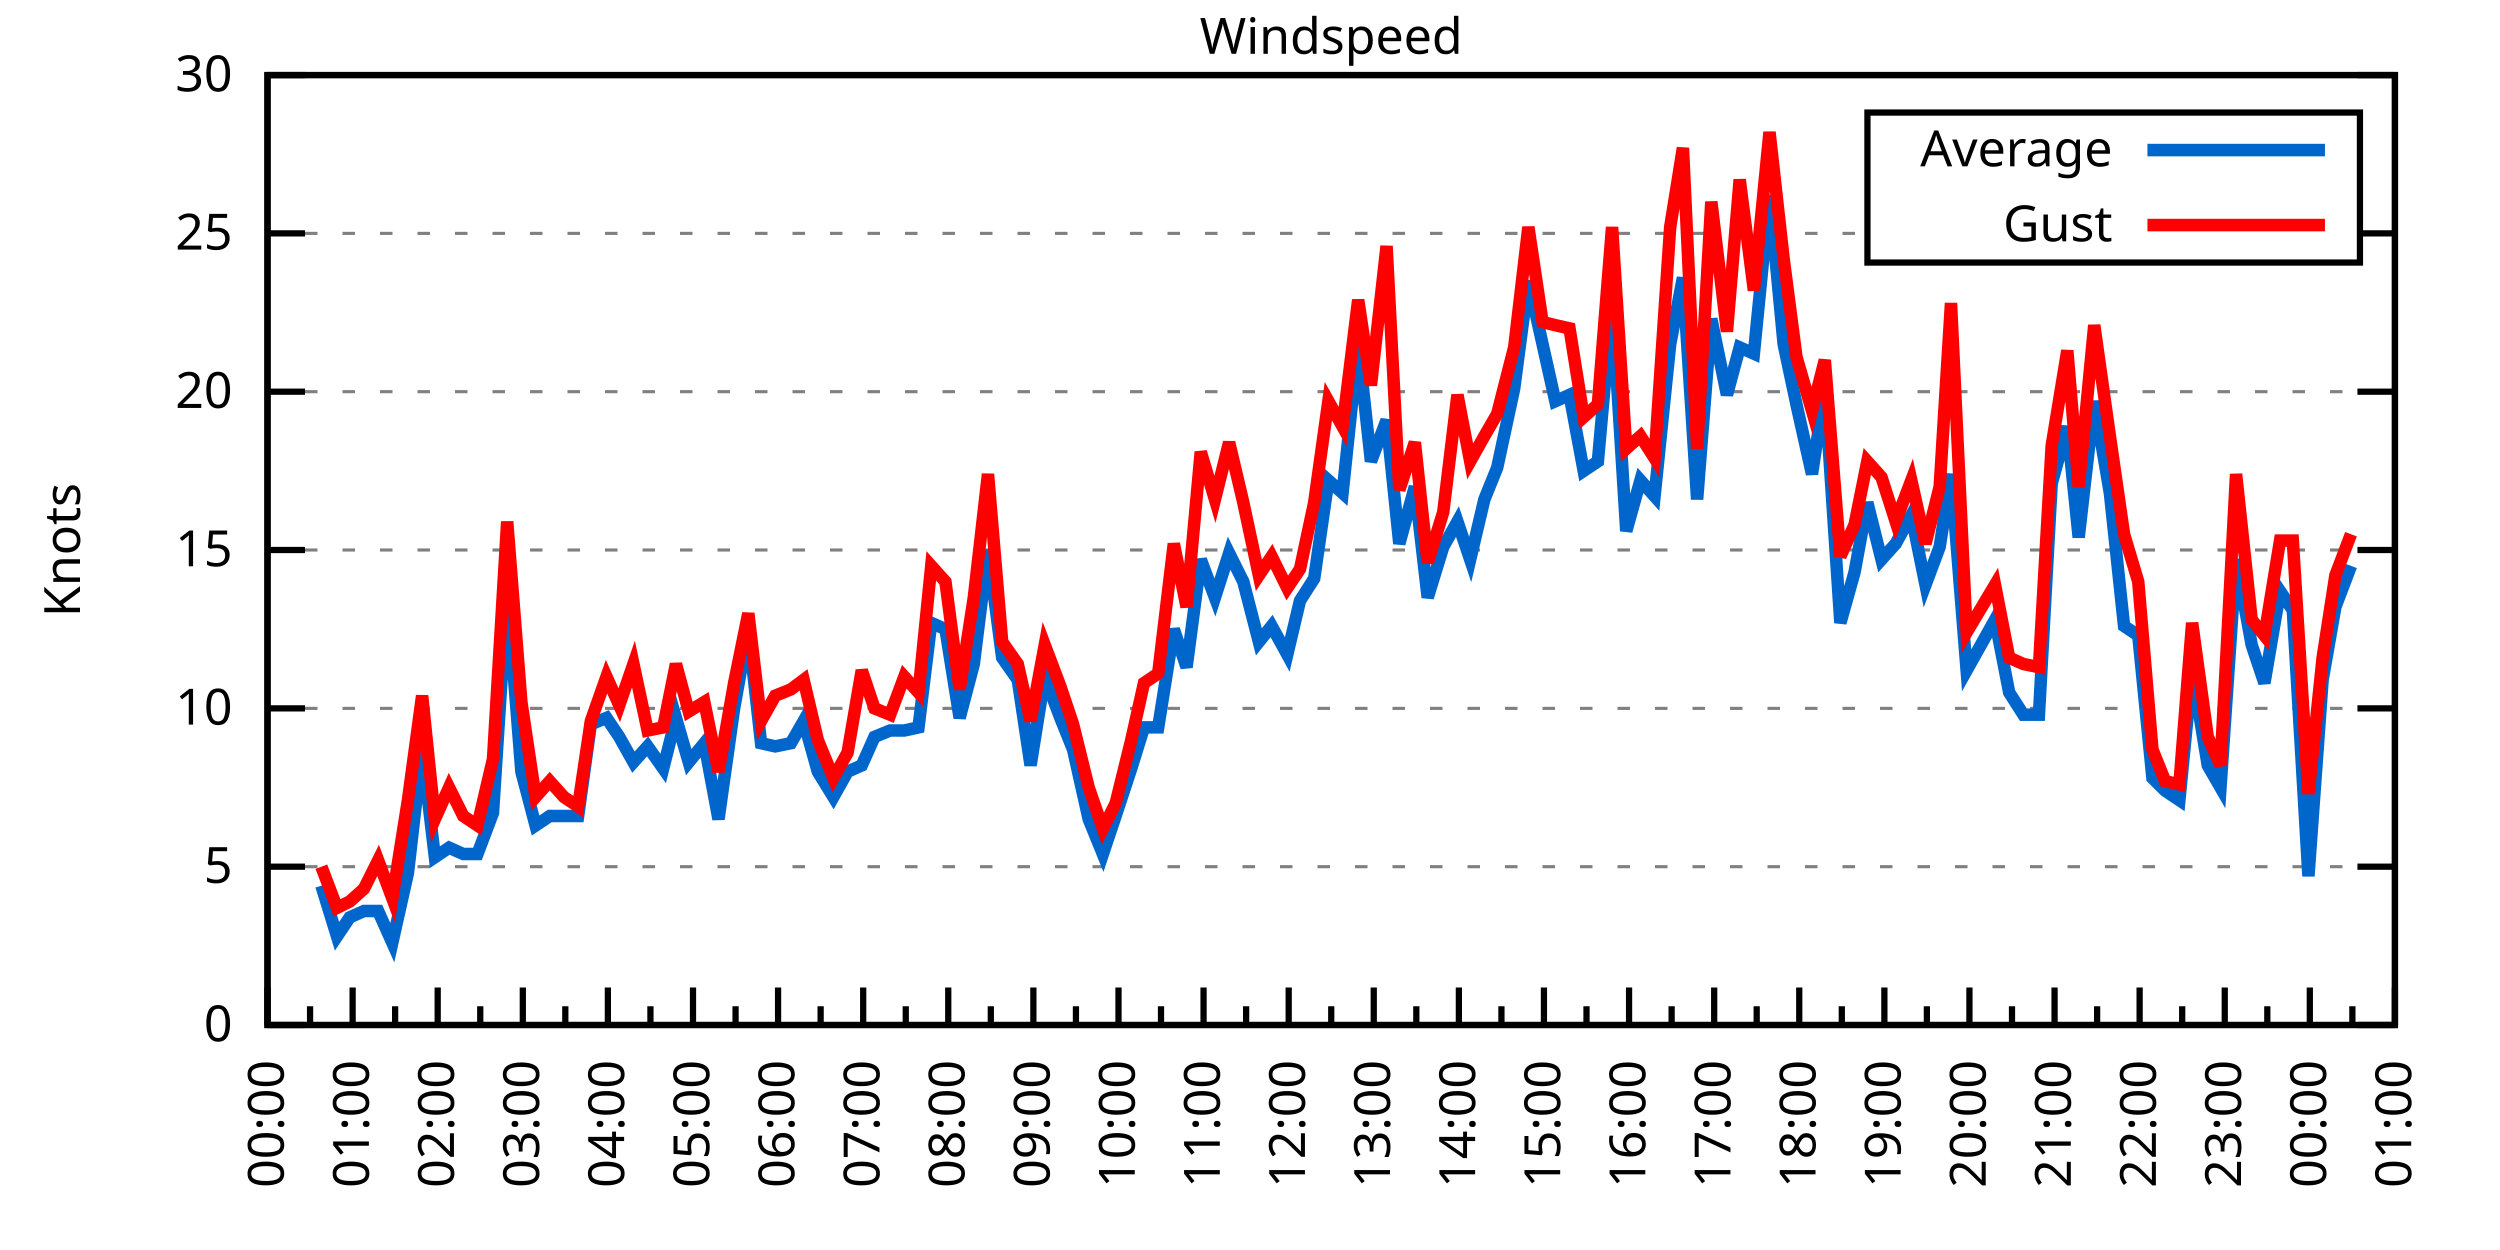
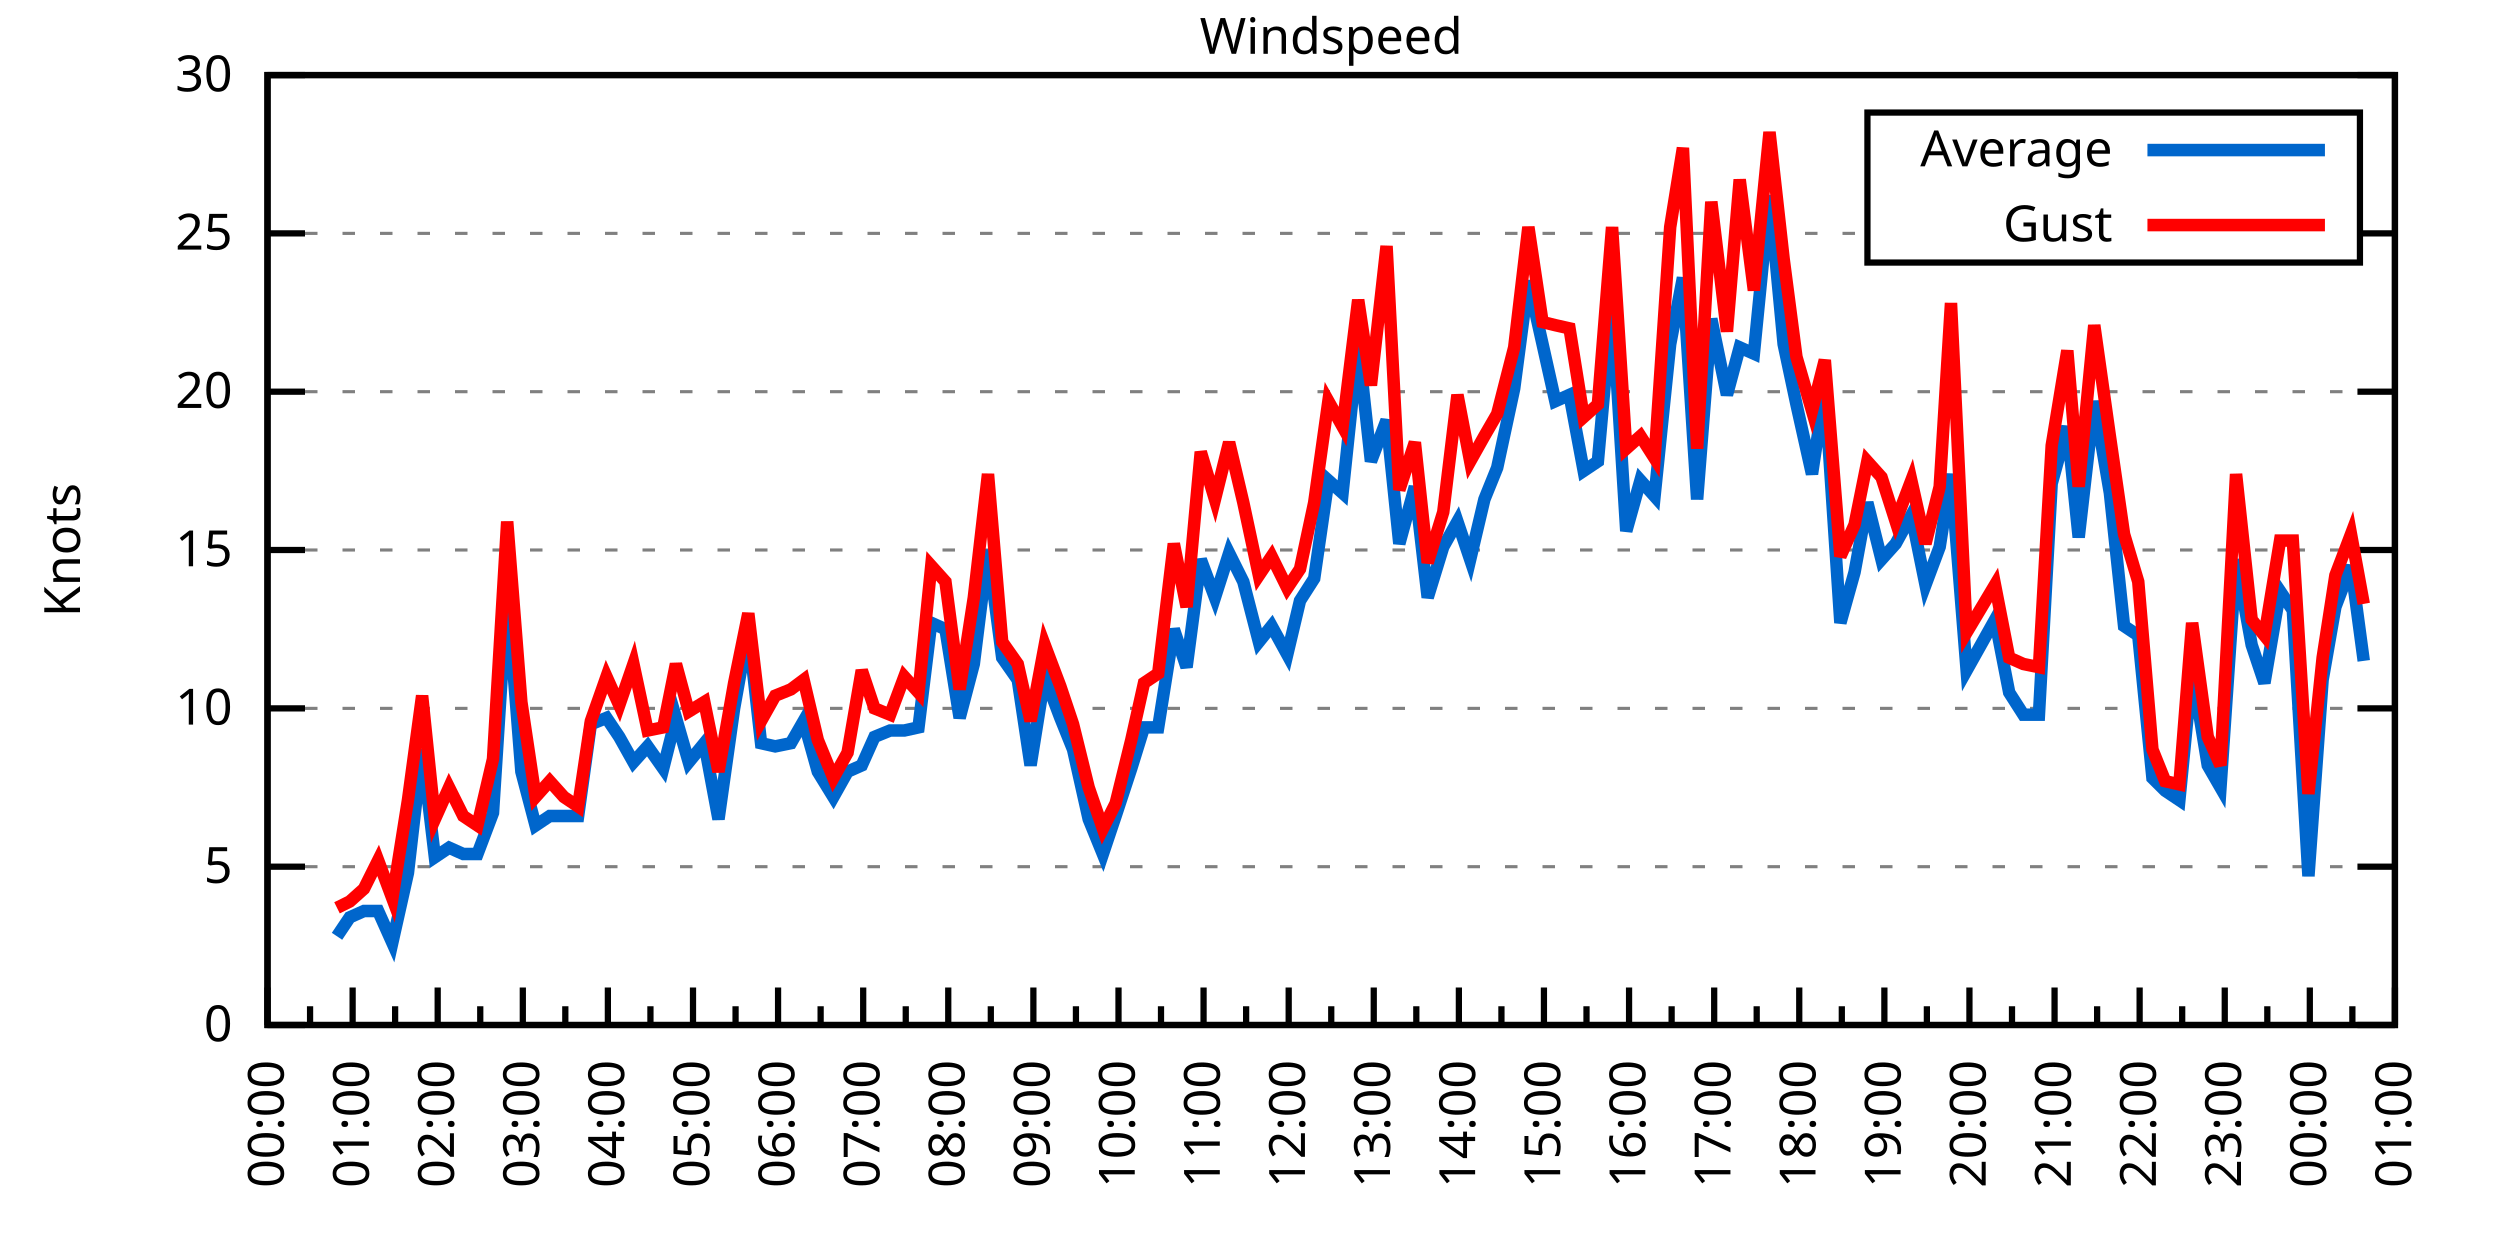
<svg xmlns="http://www.w3.org/2000/svg" xmlns:xlink="http://www.w3.org/1999/xlink" width="400" height="200" viewBox="0 0 400 200">
  <g id="gnuplot_canvas">
    <rect x="0" y="0" width="400" height="200" fill="none" />
    <defs>
      <circle id="gpDot" r="0.5" stroke-width="0.5" stroke="currentColor" />
      <path id="gpPt0" stroke-width="0.333" stroke="currentColor" d="M-1,0 h2 M0,-1 v2" />
      <path id="gpPt1" stroke-width="0.333" stroke="currentColor" d="M-1,-1 L1,1 M1,-1 L-1,1" />
      <path id="gpPt2" stroke-width="0.333" stroke="currentColor" d="M-1,0 L1,0 M0,-1 L0,1 M-1,-1 L1,1 M-1,1 L1,-1" />
      <rect id="gpPt3" stroke-width="0.333" stroke="currentColor" x="-1" y="-1" width="2" height="2" />
      <rect id="gpPt4" stroke-width="0.333" stroke="currentColor" fill="currentColor" x="-1" y="-1" width="2" height="2" />
      <circle id="gpPt5" stroke-width="0.333" stroke="currentColor" cx="0" cy="0" r="1" />
      <use xlink:href="#gpPt5" id="gpPt6" fill="currentColor" stroke="none" />
      <path id="gpPt7" stroke-width="0.333" stroke="currentColor" d="M0,-1.33 L-1.33,0.67 L1.33,0.67 z" />
      <use xlink:href="#gpPt7" id="gpPt8" fill="currentColor" stroke="none" />
      <use xlink:href="#gpPt7" id="gpPt9" stroke="currentColor" transform="rotate(180)" />
      <use xlink:href="#gpPt9" id="gpPt10" fill="currentColor" stroke="none" />
      <use xlink:href="#gpPt3" id="gpPt11" stroke="currentColor" transform="rotate(45)" />
      <use xlink:href="#gpPt11" id="gpPt12" fill="currentColor" stroke="none" />
      <path id="gpPt13" stroke-width="0.333" stroke="currentColor" d="M0,1.330 L1.265,0.411 L0.782,-1.067 L-0.782,-1.076 L-1.265,0.411 z" />
      <use xlink:href="#gpPt13" id="gpPt14" fill="currentColor" stroke="none" />
      <filter id="textbox" filterUnits="objectBoundingBox" x="0" y="0" height="1" width="1">
        <feFlood flood-color="white" flood-opacity="1" result="bgnd" />
        <feComposite in="SourceGraphic" in2="bgnd" operator="atop" />
      </filter>
      <filter id="greybox" filterUnits="objectBoundingBox" x="0" y="0" height="1" width="1">
        <feFlood flood-color="lightgrey" flood-opacity="1" result="grey" />
        <feComposite in="SourceGraphic" in2="grey" operator="atop" />
      </filter>
    </defs>
    <g fill="none" color="white" stroke="currentColor" stroke-width="1.00" stroke-linecap="butt" stroke-linejoin="miter">
</g>
    <g fill="none" color="black" stroke="currentColor" stroke-width="1.00" stroke-linecap="butt" stroke-linejoin="miter">
      <g stroke="none" shape-rendering="crispEdges">
        <polygon fill="rgb(255, 255, 255)" points="42.80,164.00 383.18,164.00 383.18,12.02 42.80,12.02 " />
      </g>
    </g>
    <g fill="none" color="black" stroke="currentColor" stroke-width="1.00" stroke-linecap="butt" stroke-linejoin="miter">
</g>
    <g fill="none" color="black" stroke="black" stroke-width="0.50" stroke-linecap="butt" stroke-linejoin="miter">
</g>
    <g fill="none" color="gray" stroke="currentColor" stroke-width="0.50" stroke-linecap="butt" stroke-linejoin="miter">
      <path stroke="gray" stroke-dasharray="2,4" class="gridline" d="M42.80,164.00 L383.19,164.00  " />
    </g>
    <g fill="none" color="gray" stroke="gray" stroke-width="1.00" stroke-linecap="butt" stroke-linejoin="miter">
</g>
    <g fill="none" color="black" stroke="currentColor" stroke-width="1.00" stroke-linecap="butt" stroke-linejoin="miter">
      <path stroke="black" d="M42.80,164.00 L48.80,164.00 M383.19,164.00 L377.19,164.00  " />
      <g transform="translate(37.20,166.60)" stroke="none" fill="black" font-family="Sans" font-size="8.00" text-anchor="end">
        <text>
          <tspan font-family="Sans"> 0</tspan>
        </text>
      </g>
    </g>
    <g fill="none" color="black" stroke="currentColor" stroke-width="1.00" stroke-linecap="butt" stroke-linejoin="miter">
</g>
    <g fill="none" color="black" stroke="black" stroke-width="0.50" stroke-linecap="butt" stroke-linejoin="miter">
</g>
    <g fill="none" color="gray" stroke="currentColor" stroke-width="0.50" stroke-linecap="butt" stroke-linejoin="miter">
      <path stroke="gray" stroke-dasharray="2,4" class="gridline" d="M42.80,138.67 L383.19,138.67  " />
    </g>
    <g fill="none" color="gray" stroke="gray" stroke-width="1.00" stroke-linecap="butt" stroke-linejoin="miter">
</g>
    <g fill="none" color="black" stroke="currentColor" stroke-width="1.00" stroke-linecap="butt" stroke-linejoin="miter">
      <path stroke="black" d="M42.80,138.67 L48.80,138.67 M383.19,138.67 L377.19,138.67  " />
      <g transform="translate(37.20,141.27)" stroke="none" fill="black" font-family="Sans" font-size="8.00" text-anchor="end">
        <text>
          <tspan font-family="Sans"> 5</tspan>
        </text>
      </g>
    </g>
    <g fill="none" color="black" stroke="currentColor" stroke-width="1.00" stroke-linecap="butt" stroke-linejoin="miter">
</g>
    <g fill="none" color="black" stroke="black" stroke-width="0.50" stroke-linecap="butt" stroke-linejoin="miter">
</g>
    <g fill="none" color="gray" stroke="currentColor" stroke-width="0.50" stroke-linecap="butt" stroke-linejoin="miter">
      <path stroke="gray" stroke-dasharray="2,4" class="gridline" d="M42.80,113.34 L383.19,113.34  " />
    </g>
    <g fill="none" color="gray" stroke="gray" stroke-width="1.00" stroke-linecap="butt" stroke-linejoin="miter">
</g>
    <g fill="none" color="black" stroke="currentColor" stroke-width="1.00" stroke-linecap="butt" stroke-linejoin="miter">
      <path stroke="black" d="M42.80,113.34 L48.80,113.34 M383.19,113.34 L377.19,113.34  " />
      <g transform="translate(37.20,115.94)" stroke="none" fill="black" font-family="Sans" font-size="8.00" text-anchor="end">
        <text>
          <tspan font-family="Sans"> 10</tspan>
        </text>
      </g>
    </g>
    <g fill="none" color="black" stroke="currentColor" stroke-width="1.00" stroke-linecap="butt" stroke-linejoin="miter">
</g>
    <g fill="none" color="black" stroke="black" stroke-width="0.50" stroke-linecap="butt" stroke-linejoin="miter">
</g>
    <g fill="none" color="gray" stroke="currentColor" stroke-width="0.50" stroke-linecap="butt" stroke-linejoin="miter">
      <path stroke="gray" stroke-dasharray="2,4" class="gridline" d="M42.80,88.00 L383.19,88.00  " />
    </g>
    <g fill="none" color="gray" stroke="gray" stroke-width="1.00" stroke-linecap="butt" stroke-linejoin="miter">
</g>
    <g fill="none" color="black" stroke="currentColor" stroke-width="1.00" stroke-linecap="butt" stroke-linejoin="miter">
      <path stroke="black" d="M42.80,88.00 L48.80,88.00 M383.19,88.00 L377.19,88.00  " />
      <g transform="translate(37.20,90.60)" stroke="none" fill="black" font-family="Sans" font-size="8.00" text-anchor="end">
        <text>
          <tspan font-family="Sans"> 15</tspan>
        </text>
      </g>
    </g>
    <g fill="none" color="black" stroke="currentColor" stroke-width="1.00" stroke-linecap="butt" stroke-linejoin="miter">
</g>
    <g fill="none" color="black" stroke="black" stroke-width="0.50" stroke-linecap="butt" stroke-linejoin="miter">
</g>
    <g fill="none" color="gray" stroke="currentColor" stroke-width="0.50" stroke-linecap="butt" stroke-linejoin="miter">
      <path stroke="gray" stroke-dasharray="2,4" class="gridline" d="M42.80,62.67 L383.19,62.67  " />
    </g>
    <g fill="none" color="gray" stroke="gray" stroke-width="1.00" stroke-linecap="butt" stroke-linejoin="miter">
</g>
    <g fill="none" color="black" stroke="currentColor" stroke-width="1.00" stroke-linecap="butt" stroke-linejoin="miter">
      <path stroke="black" d="M42.80,62.67 L48.80,62.67 M383.19,62.67 L377.19,62.67  " />
      <g transform="translate(37.20,65.27)" stroke="none" fill="black" font-family="Sans" font-size="8.00" text-anchor="end">
        <text>
          <tspan font-family="Sans"> 20</tspan>
        </text>
      </g>
    </g>
    <g fill="none" color="black" stroke="currentColor" stroke-width="1.00" stroke-linecap="butt" stroke-linejoin="miter">
</g>
    <g fill="none" color="black" stroke="black" stroke-width="0.50" stroke-linecap="butt" stroke-linejoin="miter">
</g>
    <g fill="none" color="gray" stroke="currentColor" stroke-width="0.50" stroke-linecap="butt" stroke-linejoin="miter">
      <path stroke="gray" stroke-dasharray="2,4" class="gridline" d="M42.80,37.34 L298.79,37.34 M377.59,37.34 L383.19,37.34  " />
    </g>
    <g fill="none" color="gray" stroke="gray" stroke-width="1.00" stroke-linecap="butt" stroke-linejoin="miter">
</g>
    <g fill="none" color="black" stroke="currentColor" stroke-width="1.00" stroke-linecap="butt" stroke-linejoin="miter">
      <path stroke="black" d="M42.80,37.34 L48.80,37.34 M383.19,37.34 L377.19,37.34  " />
      <g transform="translate(37.20,39.94)" stroke="none" fill="black" font-family="Sans" font-size="8.00" text-anchor="end">
        <text>
          <tspan font-family="Sans"> 25</tspan>
        </text>
      </g>
    </g>
    <g fill="none" color="black" stroke="currentColor" stroke-width="1.00" stroke-linecap="butt" stroke-linejoin="miter">
</g>
    <g fill="none" color="black" stroke="black" stroke-width="0.50" stroke-linecap="butt" stroke-linejoin="miter">
</g>
    <g fill="none" color="gray" stroke="currentColor" stroke-width="0.50" stroke-linecap="butt" stroke-linejoin="miter">
      <path stroke="gray" stroke-dasharray="2,4" class="gridline" d="M42.80,12.01 L383.19,12.01  " />
    </g>
    <g fill="none" color="gray" stroke="gray" stroke-width="1.00" stroke-linecap="butt" stroke-linejoin="miter">
</g>
    <g fill="none" color="black" stroke="currentColor" stroke-width="1.00" stroke-linecap="butt" stroke-linejoin="miter">
      <path stroke="black" d="M42.80,12.01 L48.80,12.01 M383.19,12.01 L377.19,12.01  " />
      <g transform="translate(37.20,14.61)" stroke="none" fill="black" font-family="Sans" font-size="8.00" text-anchor="end">
        <text>
          <tspan font-family="Sans"> 30</tspan>
        </text>
      </g>
    </g>
    <g fill="none" color="black" stroke="currentColor" stroke-width="1.00" stroke-linecap="butt" stroke-linejoin="miter">
      <path stroke="black" d="M42.80,164.00 L42.80,158.00  " />
      <g transform="translate(45.40,169.60) rotate(270)" stroke="none" fill="black" font-family="Sans" font-size="8.00" text-anchor="end">
        <text>
          <tspan font-family="Sans">00:00</tspan>
        </text>
      </g>
    </g>
    <g fill="none" color="black" stroke="currentColor" stroke-width="1.00" stroke-linecap="butt" stroke-linejoin="miter">
      <path stroke="black" d="M49.61,164.00 L49.61,161.00 M56.42,164.00 L56.42,158.00  " />
      <g transform="translate(59.02,169.60) rotate(270)" stroke="none" fill="black" font-family="Sans" font-size="8.00" text-anchor="end">
        <text>
          <tspan font-family="Sans">01:00</tspan>
        </text>
      </g>
    </g>
    <g fill="none" color="black" stroke="currentColor" stroke-width="1.00" stroke-linecap="butt" stroke-linejoin="miter">
      <path stroke="black" d="M63.22,164.00 L63.22,161.00 M70.03,164.00 L70.03,158.00  " />
      <g transform="translate(72.63,169.60) rotate(270)" stroke="none" fill="black" font-family="Sans" font-size="8.00" text-anchor="end">
        <text>
          <tspan font-family="Sans">02:00</tspan>
        </text>
      </g>
    </g>
    <g fill="none" color="black" stroke="currentColor" stroke-width="1.00" stroke-linecap="butt" stroke-linejoin="miter">
      <path stroke="black" d="M76.84,164.00 L76.84,161.00 M83.65,164.00 L83.65,158.00  " />
      <g transform="translate(86.25,169.60) rotate(270)" stroke="none" fill="black" font-family="Sans" font-size="8.00" text-anchor="end">
        <text>
          <tspan font-family="Sans">03:00</tspan>
        </text>
      </g>
    </g>
    <g fill="none" color="black" stroke="currentColor" stroke-width="1.00" stroke-linecap="butt" stroke-linejoin="miter">
      <path stroke="black" d="M90.45,164.00 L90.45,161.00 M97.26,164.00 L97.26,158.00  " />
      <g transform="translate(99.86,169.60) rotate(270)" stroke="none" fill="black" font-family="Sans" font-size="8.00" text-anchor="end">
        <text>
          <tspan font-family="Sans">04:00</tspan>
        </text>
      </g>
    </g>
    <g fill="none" color="black" stroke="currentColor" stroke-width="1.00" stroke-linecap="butt" stroke-linejoin="miter">
      <path stroke="black" d="M104.07,164.00 L104.07,161.00 M110.88,164.00 L110.88,158.00  " />
      <g transform="translate(113.48,169.60) rotate(270)" stroke="none" fill="black" font-family="Sans" font-size="8.00" text-anchor="end">
        <text>
          <tspan font-family="Sans">05:00</tspan>
        </text>
      </g>
    </g>
    <g fill="none" color="black" stroke="currentColor" stroke-width="1.00" stroke-linecap="butt" stroke-linejoin="miter">
      <path stroke="black" d="M117.69,164.00 L117.69,161.00 M124.49,164.00 L124.49,158.00  " />
      <g transform="translate(127.09,169.60) rotate(270)" stroke="none" fill="black" font-family="Sans" font-size="8.00" text-anchor="end">
        <text>
          <tspan font-family="Sans">06:00</tspan>
        </text>
      </g>
    </g>
    <g fill="none" color="black" stroke="currentColor" stroke-width="1.00" stroke-linecap="butt" stroke-linejoin="miter">
      <path stroke="black" d="M131.30,164.00 L131.30,161.00 M138.11,164.00 L138.11,158.00  " />
      <g transform="translate(140.71,169.60) rotate(270)" stroke="none" fill="black" font-family="Sans" font-size="8.00" text-anchor="end">
        <text>
          <tspan font-family="Sans">07:00</tspan>
        </text>
      </g>
    </g>
    <g fill="none" color="black" stroke="currentColor" stroke-width="1.00" stroke-linecap="butt" stroke-linejoin="miter">
      <path stroke="black" d="M144.92,164.00 L144.92,161.00 M151.72,164.00 L151.72,158.00  " />
      <g transform="translate(154.32,169.60) rotate(270)" stroke="none" fill="black" font-family="Sans" font-size="8.00" text-anchor="end">
        <text>
          <tspan font-family="Sans">08:00</tspan>
        </text>
      </g>
    </g>
    <g fill="none" color="black" stroke="currentColor" stroke-width="1.00" stroke-linecap="butt" stroke-linejoin="miter">
      <path stroke="black" d="M158.53,164.00 L158.53,161.00 M165.34,164.00 L165.34,158.00  " />
      <g transform="translate(167.94,169.60) rotate(270)" stroke="none" fill="black" font-family="Sans" font-size="8.00" text-anchor="end">
        <text>
          <tspan font-family="Sans">09:00</tspan>
        </text>
      </g>
    </g>
    <g fill="none" color="black" stroke="currentColor" stroke-width="1.00" stroke-linecap="butt" stroke-linejoin="miter">
      <path stroke="black" d="M172.15,164.00 L172.15,161.00 M178.96,164.00 L178.96,158.00  " />
      <g transform="translate(181.56,169.60) rotate(270)" stroke="none" fill="black" font-family="Sans" font-size="8.00" text-anchor="end">
        <text>
          <tspan font-family="Sans">10:00</tspan>
        </text>
      </g>
    </g>
    <g fill="none" color="black" stroke="currentColor" stroke-width="1.00" stroke-linecap="butt" stroke-linejoin="miter">
      <path stroke="black" d="M185.76,164.00 L185.76,161.00 M192.57,164.00 L192.57,158.00  " />
      <g transform="translate(195.17,169.60) rotate(270)" stroke="none" fill="black" font-family="Sans" font-size="8.00" text-anchor="end">
        <text>
          <tspan font-family="Sans">11:00</tspan>
        </text>
      </g>
    </g>
    <g fill="none" color="black" stroke="currentColor" stroke-width="1.00" stroke-linecap="butt" stroke-linejoin="miter">
      <path stroke="black" d="M199.38,164.00 L199.38,161.00 M206.19,164.00 L206.19,158.00  " />
      <g transform="translate(208.79,169.60) rotate(270)" stroke="none" fill="black" font-family="Sans" font-size="8.00" text-anchor="end">
        <text>
          <tspan font-family="Sans">12:00</tspan>
        </text>
      </g>
    </g>
    <g fill="none" color="black" stroke="currentColor" stroke-width="1.00" stroke-linecap="butt" stroke-linejoin="miter">
      <path stroke="black" d="M213.00,164.00 L213.00,161.00 M219.80,164.00 L219.80,158.00  " />
      <g transform="translate(222.40,169.60) rotate(270)" stroke="none" fill="black" font-family="Sans" font-size="8.00" text-anchor="end">
        <text>
          <tspan font-family="Sans">13:00</tspan>
        </text>
      </g>
    </g>
    <g fill="none" color="black" stroke="currentColor" stroke-width="1.00" stroke-linecap="butt" stroke-linejoin="miter">
      <path stroke="black" d="M226.61,164.00 L226.61,161.00 M233.42,164.00 L233.42,158.00  " />
      <g transform="translate(236.02,169.60) rotate(270)" stroke="none" fill="black" font-family="Sans" font-size="8.00" text-anchor="end">
        <text>
          <tspan font-family="Sans">14:00</tspan>
        </text>
      </g>
    </g>
    <g fill="none" color="black" stroke="currentColor" stroke-width="1.00" stroke-linecap="butt" stroke-linejoin="miter">
      <path stroke="black" d="M240.23,164.00 L240.23,161.00 M247.03,164.00 L247.03,158.00  " />
      <g transform="translate(249.63,169.60) rotate(270)" stroke="none" fill="black" font-family="Sans" font-size="8.00" text-anchor="end">
        <text>
          <tspan font-family="Sans">15:00</tspan>
        </text>
      </g>
    </g>
    <g fill="none" color="black" stroke="currentColor" stroke-width="1.00" stroke-linecap="butt" stroke-linejoin="miter">
      <path stroke="black" d="M253.84,164.00 L253.84,161.00 M260.65,164.00 L260.65,158.00  " />
      <g transform="translate(263.25,169.60) rotate(270)" stroke="none" fill="black" font-family="Sans" font-size="8.00" text-anchor="end">
        <text>
          <tspan font-family="Sans">16:00</tspan>
        </text>
      </g>
    </g>
    <g fill="none" color="black" stroke="currentColor" stroke-width="1.00" stroke-linecap="butt" stroke-linejoin="miter">
      <path stroke="black" d="M267.46,164.00 L267.46,161.00 M274.27,164.00 L274.27,158.00  " />
      <g transform="translate(276.87,169.60) rotate(270)" stroke="none" fill="black" font-family="Sans" font-size="8.00" text-anchor="end">
        <text>
          <tspan font-family="Sans">17:00</tspan>
        </text>
      </g>
    </g>
    <g fill="none" color="black" stroke="currentColor" stroke-width="1.00" stroke-linecap="butt" stroke-linejoin="miter">
      <path stroke="black" d="M281.07,164.00 L281.07,161.00 M287.88,164.00 L287.88,158.00  " />
      <g transform="translate(290.48,169.60) rotate(270)" stroke="none" fill="black" font-family="Sans" font-size="8.00" text-anchor="end">
        <text>
          <tspan font-family="Sans">18:00</tspan>
        </text>
      </g>
    </g>
    <g fill="none" color="black" stroke="currentColor" stroke-width="1.00" stroke-linecap="butt" stroke-linejoin="miter">
      <path stroke="black" d="M294.69,164.00 L294.69,161.00 M301.50,164.00 L301.50,158.00  " />
      <g transform="translate(304.10,169.60) rotate(270)" stroke="none" fill="black" font-family="Sans" font-size="8.00" text-anchor="end">
        <text>
          <tspan font-family="Sans">19:00</tspan>
        </text>
      </g>
    </g>
    <g fill="none" color="black" stroke="currentColor" stroke-width="1.00" stroke-linecap="butt" stroke-linejoin="miter">
      <path stroke="black" d="M308.30,164.00 L308.30,161.00 M315.11,164.00 L315.11,158.00  " />
      <g transform="translate(317.71,169.60) rotate(270)" stroke="none" fill="black" font-family="Sans" font-size="8.00" text-anchor="end">
        <text>
          <tspan font-family="Sans">20:00</tspan>
        </text>
      </g>
    </g>
    <g fill="none" color="black" stroke="currentColor" stroke-width="1.00" stroke-linecap="butt" stroke-linejoin="miter">
      <path stroke="black" d="M321.92,164.00 L321.92,161.00 M328.73,164.00 L328.73,158.00  " />
      <g transform="translate(331.33,169.60) rotate(270)" stroke="none" fill="black" font-family="Sans" font-size="8.00" text-anchor="end">
        <text>
          <tspan font-family="Sans">21:00</tspan>
        </text>
      </g>
    </g>
    <g fill="none" color="black" stroke="currentColor" stroke-width="1.00" stroke-linecap="butt" stroke-linejoin="miter">
      <path stroke="black" d="M335.54,164.00 L335.54,161.00 M342.34,164.00 L342.34,158.00  " />
      <g transform="translate(344.94,169.60) rotate(270)" stroke="none" fill="black" font-family="Sans" font-size="8.00" text-anchor="end">
        <text>
          <tspan font-family="Sans">22:00</tspan>
        </text>
      </g>
    </g>
    <g fill="none" color="black" stroke="currentColor" stroke-width="1.00" stroke-linecap="butt" stroke-linejoin="miter">
      <path stroke="black" d="M349.15,164.00 L349.15,161.00 M355.96,164.00 L355.96,158.00  " />
      <g transform="translate(358.56,169.60) rotate(270)" stroke="none" fill="black" font-family="Sans" font-size="8.00" text-anchor="end">
        <text>
          <tspan font-family="Sans">23:00</tspan>
        </text>
      </g>
    </g>
    <g fill="none" color="black" stroke="currentColor" stroke-width="1.00" stroke-linecap="butt" stroke-linejoin="miter">
      <path stroke="black" d="M362.77,164.00 L362.77,161.00 M369.57,164.00 L369.57,158.00  " />
      <g transform="translate(372.17,169.60) rotate(270)" stroke="none" fill="black" font-family="Sans" font-size="8.00" text-anchor="end">
        <text>
          <tspan font-family="Sans">00:00</tspan>
        </text>
      </g>
    </g>
    <g fill="none" color="black" stroke="currentColor" stroke-width="1.00" stroke-linecap="butt" stroke-linejoin="miter">
      <path stroke="black" d="M376.38,164.00 L376.38,161.00 M383.19,164.00 L383.19,158.00  " />
      <g transform="translate(385.79,169.60) rotate(270)" stroke="none" fill="black" font-family="Sans" font-size="8.00" text-anchor="end">
        <text>
          <tspan font-family="Sans">01:00</tspan>
        </text>
      </g>
    </g>
    <g fill="none" color="black" stroke="currentColor" stroke-width="1.00" stroke-linecap="butt" stroke-linejoin="miter">
</g>
    <g fill="none" color="black" stroke="currentColor" stroke-width="1.00" stroke-linecap="butt" stroke-linejoin="miter">
      <path stroke="black" d="M42.80,12.01 L42.80,164.00 L383.19,164.00 L383.19,12.01 L42.80,12.01 Z  " />
    </g>
    <g fill="none" color="black" stroke="currentColor" stroke-width="1.00" stroke-linecap="butt" stroke-linejoin="miter">
      <g transform="translate(12.80,88.01) rotate(270)" stroke="none" fill="black" font-family="Sans" font-size="8.00" text-anchor="middle">
        <text>
          <tspan font-family="Sans">Knots</tspan>
        </text>
      </g>
    </g>
    <g fill="none" color="black" stroke="currentColor" stroke-width="1.00" stroke-linecap="butt" stroke-linejoin="miter">
</g>
    <g fill="none" color="black" stroke="currentColor" stroke-width="1.00" stroke-linecap="butt" stroke-linejoin="miter">
      <path stroke="black" d="M298.79,42.01 L298.79,18.01 L377.59,18.01 L377.59,42.01 L298.79,42.01 Z  " />
    </g>
    <g id="Windspeed_plot_1">
      <g fill="none" color="white" stroke="black" stroke-width="2.00" stroke-linecap="butt" stroke-linejoin="miter">
</g>
      <g fill="none" color="black" stroke="currentColor" stroke-width="2.00" stroke-linecap="butt" stroke-linejoin="miter">
        <g transform="translate(337.99,26.61)" stroke="none" fill="black" font-family="Sans" font-size="8.00" text-anchor="end">
          <text>
            <tspan font-family="Sans">Average</tspan>
          </text>
        </g>
      </g>
      <g fill="none" color="black" stroke="currentColor" stroke-width="2.00" stroke-linecap="butt" stroke-linejoin="miter">
-         <path stroke="rgb(  0, 102, 204)" d="M343.59,24.01 L371.99,24.01 M51.42,141.71 L53.92,149.81 L55.96,146.77 L58.23,145.76 L60.50,145.76 L62.77,150.83   L65.27,139.68 L67.54,119.92 L69.58,137.15 L71.85,135.63 L74.12,136.64 L76.39,136.64 L78.88,130.06 L81.15,94.59   L83.42,123.47 L85.69,132.08 L87.96,130.56 L90.23,130.56 L92.50,130.56 L94.54,115.87 L97.04,114.86 L99.08,117.90   L101.35,121.95 L103.62,119.42 L106.11,122.96 L108.15,114.86 L110.20,121.95 L112.69,118.91 L114.96,131.07 L117.46,113.34   L119.73,100.67 L121.77,118.91 L124.04,119.42 L126.54,118.91 L128.58,115.36 L130.85,123.47 L133.34,127.52 L135.61,123.47   L137.88,122.46 L139.92,117.90 L142.42,116.88 L144.69,116.88 L146.96,116.38 L149.00,99.66 L151.27,100.67 L153.54,114.86   L155.81,106.24 L158.08,88.00 L160.35,105.23 L162.84,108.78 L164.89,122.46 L167.16,108.27 L169.65,114.86 L171.69,119.92   L174.19,131.07 L176.46,136.64 L178.50,130.56 L181.00,122.96 L183.04,116.38 L185.31,116.38 L187.81,100.67 L189.85,106.75   L192.12,89.52 L194.39,95.60 L196.66,88.51 L198.93,93.07 L201.42,102.70 L203.46,100.16 L205.96,104.72 L208.00,96.11   L210.27,92.56 L212.54,76.86 L214.81,78.89 L217.31,55.07 L219.35,73.82 L221.85,67.23 L223.89,86.99 L226.38,77.87   L228.43,95.60 L230.92,87.50 L233.19,83.45 L235.23,89.52 L237.50,79.90 L239.55,74.83 L242.27,62.17 L244.54,44.94   L246.81,55.07 L248.85,64.19 L251.12,63.18 L253.39,75.34 L255.66,73.82 L257.93,48.49 L260.20,84.97 L262.47,76.86   L264.73,79.39 L267.23,55.07 L269.27,44.43 L271.54,79.90 L273.81,51.02 L276.31,63.18 L278.35,55.58 L280.62,56.59   L283.12,31.26 L285.38,55.07 L287.43,64.70 L289.92,75.85 L291.97,62.17 L294.46,99.66 L296.73,91.55 L298.77,80.41   L301.04,89.52 L303.31,86.99 L305.81,82.43 L308.08,93.58 L310.35,87.50 L312.16,75.85 L314.66,107.26 L319.20,99.15   L321.47,110.80 L323.74,114.35 L326.23,114.35 L328.27,77.37 L330.77,68.25 L332.59,85.98 L335.08,64.19 L337.58,78.89   L339.85,100.16 L342.12,101.68 L344.39,124.48 L346.43,126.51 L348.70,128.03 L350.74,107.26 L353.24,122.46 L355.28,126.00   L357.77,89.52 L360.27,103.20 L362.31,109.28 L364.81,94.59 L366.85,97.63 L369.35,140.19 L371.62,108.78 L373.66,97.12   L376.16,90.54  " />
+         <path stroke="rgb(  0, 102, 204)" d="M343.59,24.01 L371.99,24.01 M53.92,149.81 L55.96,146.77 L58.23,145.76 L60.50,145.76 L62.77,150.83 L65.27,139.68   L67.54,119.92 L69.58,137.15 L71.85,135.63 L74.12,136.64 L76.39,136.64 L78.88,130.06 L81.15,94.59 L83.42,123.47   L85.69,132.08 L87.96,130.56 L90.23,130.56 L92.50,130.56 L94.54,115.87 L97.04,114.86 L99.08,117.90 L101.35,121.95   L103.62,119.42 L106.11,122.96 L108.15,114.86 L110.20,121.95 L112.69,118.91 L114.96,131.07 L117.46,113.34 L119.73,100.67   L121.77,118.91 L124.04,119.42 L126.54,118.91 L128.58,115.36 L130.85,123.47 L133.34,127.52 L135.61,123.47 L137.88,122.46   L139.92,117.90 L142.42,116.88 L144.69,116.88 L146.96,116.38 L149.00,99.66 L151.27,100.67 L153.54,114.86 L155.81,106.24   L158.08,88.00 L160.35,105.23 L162.84,108.78 L164.89,122.46 L167.16,108.27 L169.65,114.86 L171.69,119.92 L174.19,131.07   L176.46,136.64 L178.50,130.56 L181.00,122.96 L183.04,116.38 L185.31,116.38 L187.81,100.67 L189.85,106.75 L192.12,89.52   L194.39,95.60 L196.66,88.51 L198.93,93.07 L201.42,102.70 L203.46,100.16 L205.96,104.72 L208.00,96.11 L210.27,92.56   L212.54,76.86 L214.81,78.89 L217.31,55.07 L219.35,73.82 L221.85,67.23 L223.89,86.99 L226.38,77.87 L228.43,95.60   L230.92,87.50 L233.19,83.45 L235.23,89.52 L237.50,79.90 L239.55,74.83 L242.27,62.17 L244.54,44.94 L246.81,55.07   L248.85,64.19 L251.12,63.18 L253.39,75.34 L255.66,73.82 L257.93,48.49 L260.20,84.97 L262.47,76.86 L264.73,79.39   L267.23,55.07 L269.27,44.43 L271.54,79.90 L273.81,51.02 L276.31,63.18 L278.35,55.58 L280.62,56.59 L283.12,31.26   L285.38,55.07 L287.43,64.70 L289.92,75.85 L291.97,62.17 L294.46,99.66 L296.73,91.55 L298.77,80.41 L301.04,89.52   L303.31,86.99 L305.81,82.43 L308.08,93.58 L310.35,87.50 L312.16,75.85 L314.66,107.26 L319.20,99.15 L321.47,110.80   L323.74,114.35 L326.23,114.35 L328.27,77.37 L330.77,68.25 L332.59,85.98 L335.08,64.19 L337.58,78.89 L339.85,100.16   L342.12,101.68 L344.39,124.48 L346.43,126.51 L348.70,128.03 L350.74,107.26 L353.24,122.46 L355.28,126.00 L357.77,89.52   L360.27,103.20 L362.31,109.28 L364.81,94.59 L366.85,97.63 L369.35,140.19 L371.62,108.78 L373.66,97.12 L376.16,90.54   L378.20,105.74  " />
      </g>
    </g>
    <g id="Windspeed_plot_2">
      <g fill="none" color="black" stroke="currentColor" stroke-width="2.00" stroke-linecap="butt" stroke-linejoin="miter">
        <g transform="translate(337.99,38.61)" stroke="none" fill="black" font-family="Sans" font-size="8.00" text-anchor="end">
          <text>
            <tspan font-family="Sans">Gust</tspan>
          </text>
        </g>
      </g>
      <g fill="none" color="black" stroke="currentColor" stroke-width="2.00" stroke-linecap="butt" stroke-linejoin="miter">
-         <path stroke="rgb(255,   0,   0)" d="M343.59,36.01 L371.99,36.01 M51.42,138.67 L53.92,145.25 L55.96,144.24 L58.23,142.21 L60.50,137.66 L62.77,143.73   L65.27,128.03 L67.54,111.31 L69.58,131.07 L71.85,126.00 L74.12,130.56 L76.39,132.08 L78.88,121.44 L81.15,83.45   L83.42,112.32 L85.69,127.52 L87.96,124.99 L90.23,127.52 L92.50,129.04 L94.54,115.36 L97.04,108.27 L99.08,112.83   L101.35,106.24 L103.62,116.88 L106.11,116.38 L108.15,106.24 L110.20,113.84 L112.69,112.32 L114.96,123.47 L117.46,109.28   L119.73,98.14 L121.77,115.36 L124.04,111.31 L126.54,110.30 L128.58,108.78 L130.85,118.40 L133.34,124.48 L135.61,120.43   L137.88,107.26 L139.92,113.34 L142.42,114.35 L144.69,108.27 L146.96,110.80 L149.00,90.54 L151.27,93.07 L153.54,110.30   L155.81,95.60 L158.08,75.85 L160.35,102.70 L162.84,106.24 L164.89,115.36 L167.16,103.20 L169.65,109.79 L171.69,115.87   L174.19,126.00 L176.46,132.59 L178.50,128.54 L181.00,118.40 L183.04,109.28 L185.31,107.76 L187.81,86.99 L189.85,97.12   L192.12,72.30 L194.39,79.90 L196.66,70.78 L198.93,80.41 L201.42,92.06 L203.46,89.02 L205.96,94.08 L208.00,91.04   L210.27,80.41 L212.54,64.19 L214.81,68.25 L217.31,47.98 L219.35,61.66 L221.85,39.37 L223.89,78.38 L226.38,70.78   L228.43,90.03 L230.92,81.93 L233.19,63.18 L235.23,73.82 L237.50,69.77 L239.55,66.22 L242.27,55.58 L244.54,36.33   L246.81,51.53 L248.85,52.03 L251.12,52.54 L253.39,66.73 L255.66,64.70 L257.93,36.33 L260.20,71.79 L262.47,69.77   L264.73,73.31 L267.23,36.33 L269.27,23.66 L271.54,71.79 L273.81,32.28 L276.31,53.05 L278.35,28.73 L280.62,46.46   L283.12,21.13 L285.38,41.39 L287.43,57.10 L289.92,65.71 L291.97,57.61 L294.46,89.02 L296.73,83.95 L298.77,73.82   L301.04,76.35 L303.31,83.45 L305.81,76.86 L308.08,86.99 L310.35,77.87 L312.16,48.49 L314.66,101.18 L319.20,93.58   L321.47,105.23 L323.74,106.24 L326.23,106.75 L328.27,71.29 L330.77,56.09 L332.59,77.87 L335.08,52.03 L337.58,69.77   L339.85,85.47 L342.12,93.07 L344.39,119.92 L346.43,124.99 L348.70,125.50 L350.74,99.66 L353.24,117.90 L355.28,122.46   L357.77,75.85 L360.27,99.15 L362.31,101.68 L364.81,86.49 L366.85,86.49 L369.35,127.02 L371.62,105.23 L373.66,92.06   L376.16,85.47  " />
+         <path stroke="rgb(255,   0,   0)" d="M343.59,36.01 L371.99,36.01 M53.92,145.25 L55.96,144.24 L58.23,142.21 L60.50,137.66 L62.77,143.73 L65.27,128.03   L67.54,111.31 L69.58,131.07 L71.85,126.00 L74.12,130.56 L76.39,132.08 L78.88,121.44 L81.15,83.45 L83.42,112.32   L85.69,127.52 L87.96,124.99 L90.23,127.52 L92.50,129.04 L94.54,115.36 L97.04,108.27 L99.08,112.83 L101.35,106.24   L103.62,116.88 L106.11,116.38 L108.15,106.24 L110.20,113.84 L112.69,112.32 L114.96,123.47 L117.46,109.28 L119.73,98.14   L121.77,115.36 L124.04,111.31 L126.54,110.30 L128.58,108.78 L130.85,118.40 L133.34,124.48 L135.61,120.43 L137.88,107.26   L139.92,113.34 L142.42,114.35 L144.69,108.27 L146.96,110.80 L149.00,90.54 L151.27,93.07 L153.54,110.30 L155.81,95.60   L158.08,75.85 L160.35,102.70 L162.84,106.24 L164.89,115.36 L167.16,103.20 L169.65,109.79 L171.69,115.87 L174.19,126.00   L176.46,132.59 L178.50,128.54 L181.00,118.40 L183.04,109.28 L185.31,107.76 L187.81,86.99 L189.85,97.12 L192.12,72.30   L194.39,79.90 L196.66,70.78 L198.93,80.41 L201.42,92.06 L203.46,89.02 L205.96,94.08 L208.00,91.04 L210.27,80.41   L212.54,64.19 L214.81,68.25 L217.31,47.98 L219.35,61.66 L221.85,39.37 L223.89,78.38 L226.38,70.78 L228.43,90.03   L230.92,81.93 L233.19,63.18 L235.23,73.82 L237.50,69.77 L239.55,66.22 L242.27,55.58 L244.54,36.33 L246.81,51.53   L248.85,52.03 L251.12,52.54 L253.39,66.73 L255.66,64.70 L257.93,36.33 L260.20,71.79 L262.47,69.77 L264.73,73.31   L267.23,36.33 L269.27,23.66 L271.54,71.79 L273.81,32.28 L276.31,53.05 L278.35,28.73 L280.62,46.46 L283.12,21.13   L285.38,41.39 L287.43,57.10 L289.92,65.71 L291.97,57.61 L294.46,89.02 L296.73,83.95 L298.77,73.82 L301.04,76.35   L303.31,83.45 L305.81,76.86 L308.08,86.99 L310.35,77.87 L312.16,48.49 L314.66,101.18 L319.20,93.58 L321.47,105.23   L323.74,106.24 L326.23,106.75 L328.27,71.29 L330.77,56.09 L332.59,77.87 L335.08,52.03 L337.58,69.77 L339.85,85.47   L342.12,93.07 L344.39,119.92 L346.43,124.99 L348.70,125.50 L350.74,99.66 L353.24,117.90 L355.28,122.46 L357.77,75.85   L360.27,99.15 L362.31,101.68 L364.81,86.49 L366.85,86.49 L369.35,127.02 L371.62,105.23 L373.66,92.06 L376.16,85.47   L378.20,96.62  " />
      </g>
    </g>
    <g fill="none" color="black" stroke="currentColor" stroke-width="2.00" stroke-linecap="butt" stroke-linejoin="miter">
</g>
    <g fill="none" color="black" stroke="black" stroke-width="1.00" stroke-linecap="butt" stroke-linejoin="miter">
</g>
    <g fill="none" color="black" stroke="currentColor" stroke-width="1.00" stroke-linecap="butt" stroke-linejoin="miter">
      <path stroke="black" d="M42.80,12.01 L42.80,164.00 L383.19,164.00 L383.19,12.01 L42.80,12.01 Z  " />
    </g>
    <g fill="none" color="black" stroke="currentColor" stroke-width="1.00" stroke-linecap="butt" stroke-linejoin="miter">
      <g transform="translate(212.99,8.61)" stroke="none" fill="black" font-family="Sans" font-size="8.00" text-anchor="middle">
        <text>
          <tspan font-family="Sans">Windspeed</tspan>
        </text>
      </g>
    </g>
    <g fill="none" color="black" stroke="currentColor" stroke-width="1.00" stroke-linecap="butt" stroke-linejoin="miter">
</g>
  </g>
</svg>
